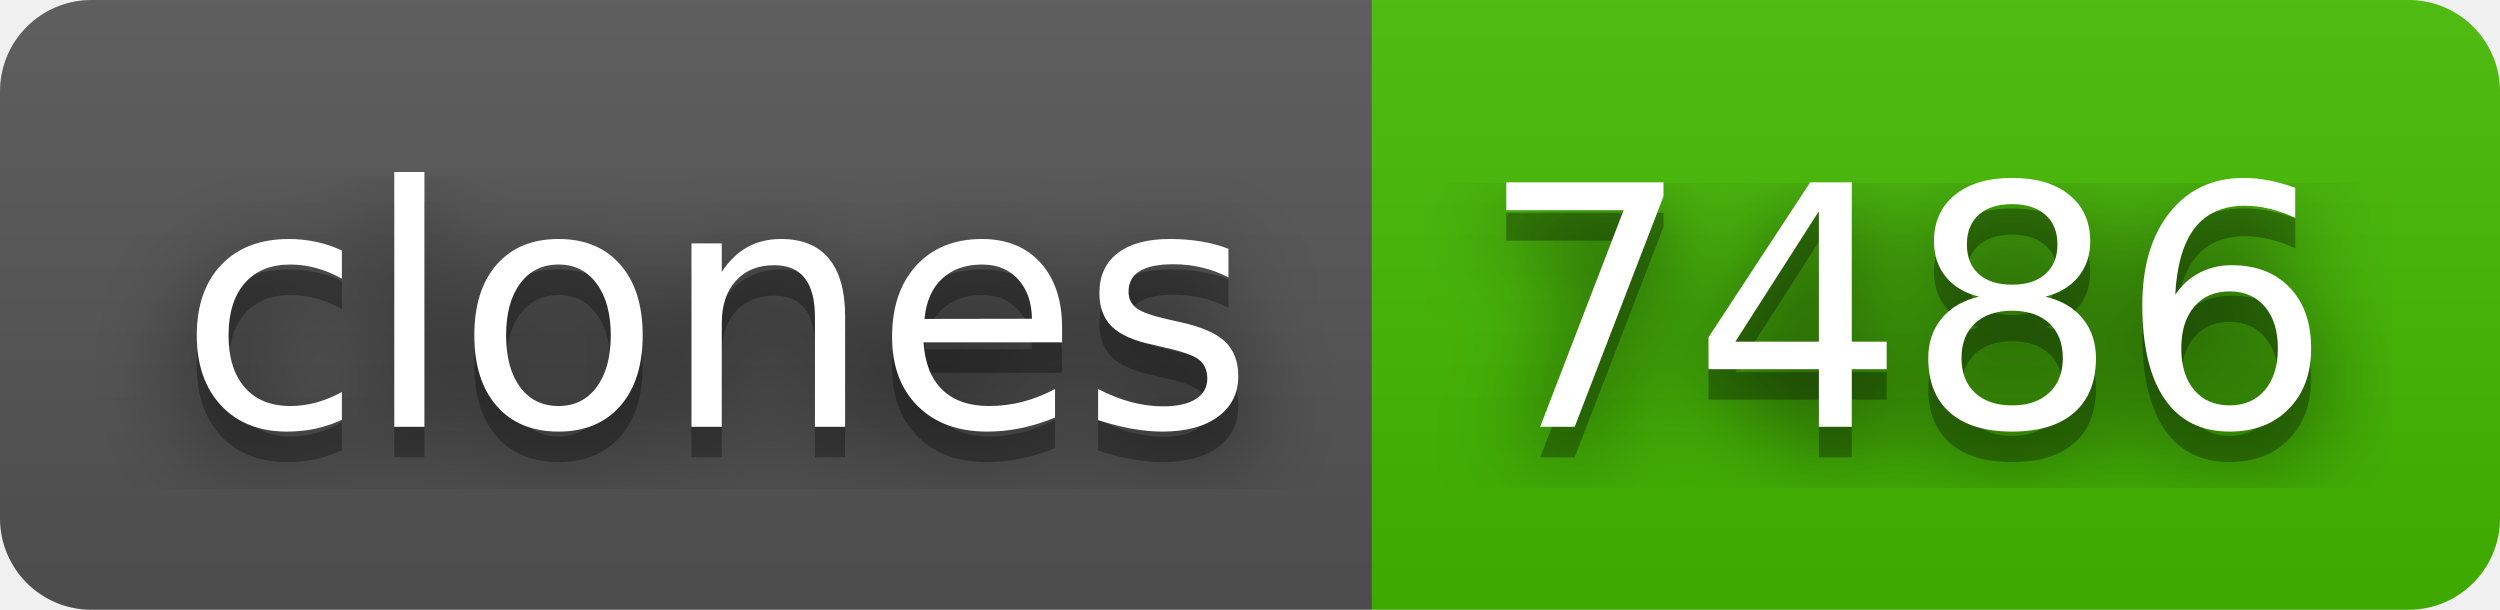
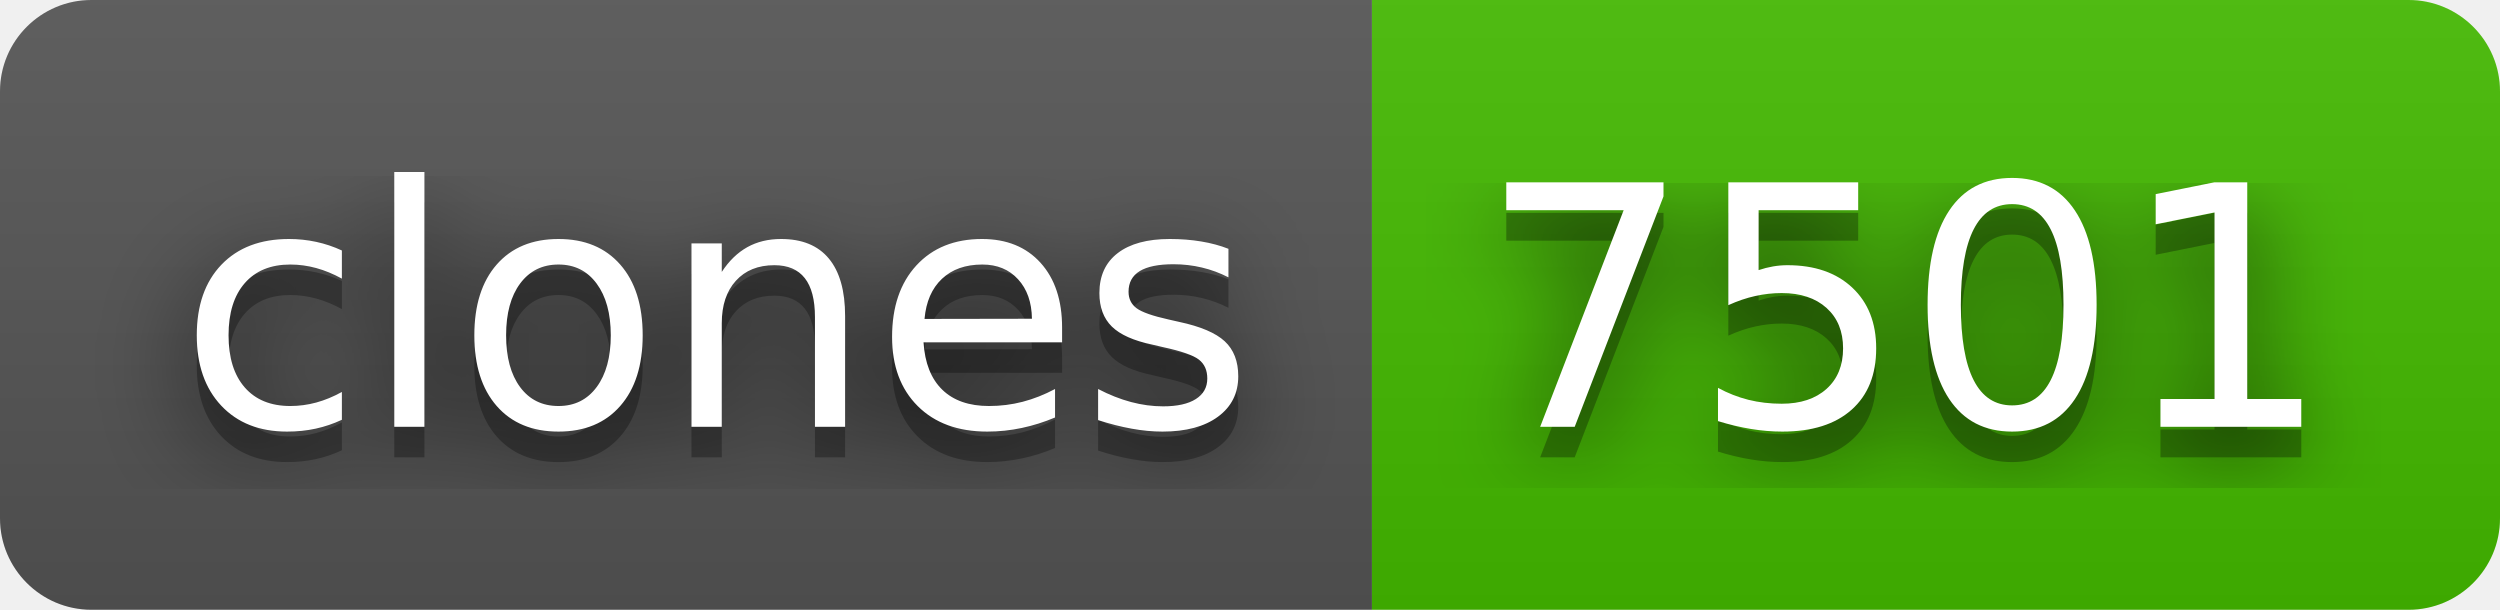
- <svg xmlns="http://www.w3.org/2000/svg" width="82" height="20" role="img" aria-label="clones: 7486">
+ <svg xmlns="http://www.w3.org/2000/svg" width="82" height="20" role="img" aria-label="clones: 7501">
  <filter id="blur">
    <feGaussianBlur in="SourceGraphic" stdDeviation="16" />
  </filter>
  <linearGradient id="s" x2="0" y2="100%">
    <stop offset="0" stop-color="#bbb" stop-opacity=".1" />
    <stop offset="1" stop-opacity=".1" />
  </linearGradient>
  <clipPath id="r">
    <rect width="82" height="20" rx="3" fill="#fff" />
  </clipPath>
  <g clip-path="url(#r)">
    <rect width="45" height="20" fill="#555" />
    <rect x="45" width="37" height="20" fill="#4b0" />
    <rect width="82" height="20" fill="url(#s)" />
  </g>
  <g fill="#fff" text-anchor="middle" font-family="Verdana,Geneva,DejaVu Sans,sans-serif" text-rendering="geometricPrecision" font-size="110">
    <text aria-hidden="true" x="235" y="150" fill="#010101" fill-opacity=".80" filter="url(#blur)" transform="scale(.1)" textLength="350">clones</text>
    <text aria-hidden="true" x="235" y="150" fill="#010101" fill-opacity=".3" transform="scale(.1)" textLength="350">clones</text>
    <text x="235" y="140" transform="scale(.1)" fill="#fff" textLength="350">clones</text>
-     <text aria-hidden="true" x="625" y="150" fill="#010101" fill-opacity=".80" filter="url(#blur)" transform="scale(.1)" textLength="270">7486</text>
-     <text aria-hidden="true" x="625" y="150" fill="#010101" fill-opacity=".3" transform="scale(.1)" textLength="270">7486</text>
-     <text x="625" y="140" transform="scale(.1)" fill="#fff" textLength="270">7486</text>
+     <text aria-hidden="true" x="625" y="150" fill="#010101" fill-opacity=".80" filter="url(#blur)" transform="scale(.1)" textLength="270">7501</text>
+     <text aria-hidden="true" x="625" y="150" fill="#010101" fill-opacity=".3" transform="scale(.1)" textLength="270">7501</text>
+     <text x="625" y="140" transform="scale(.1)" fill="#fff" textLength="270">7501</text>
  </g>
</svg>
